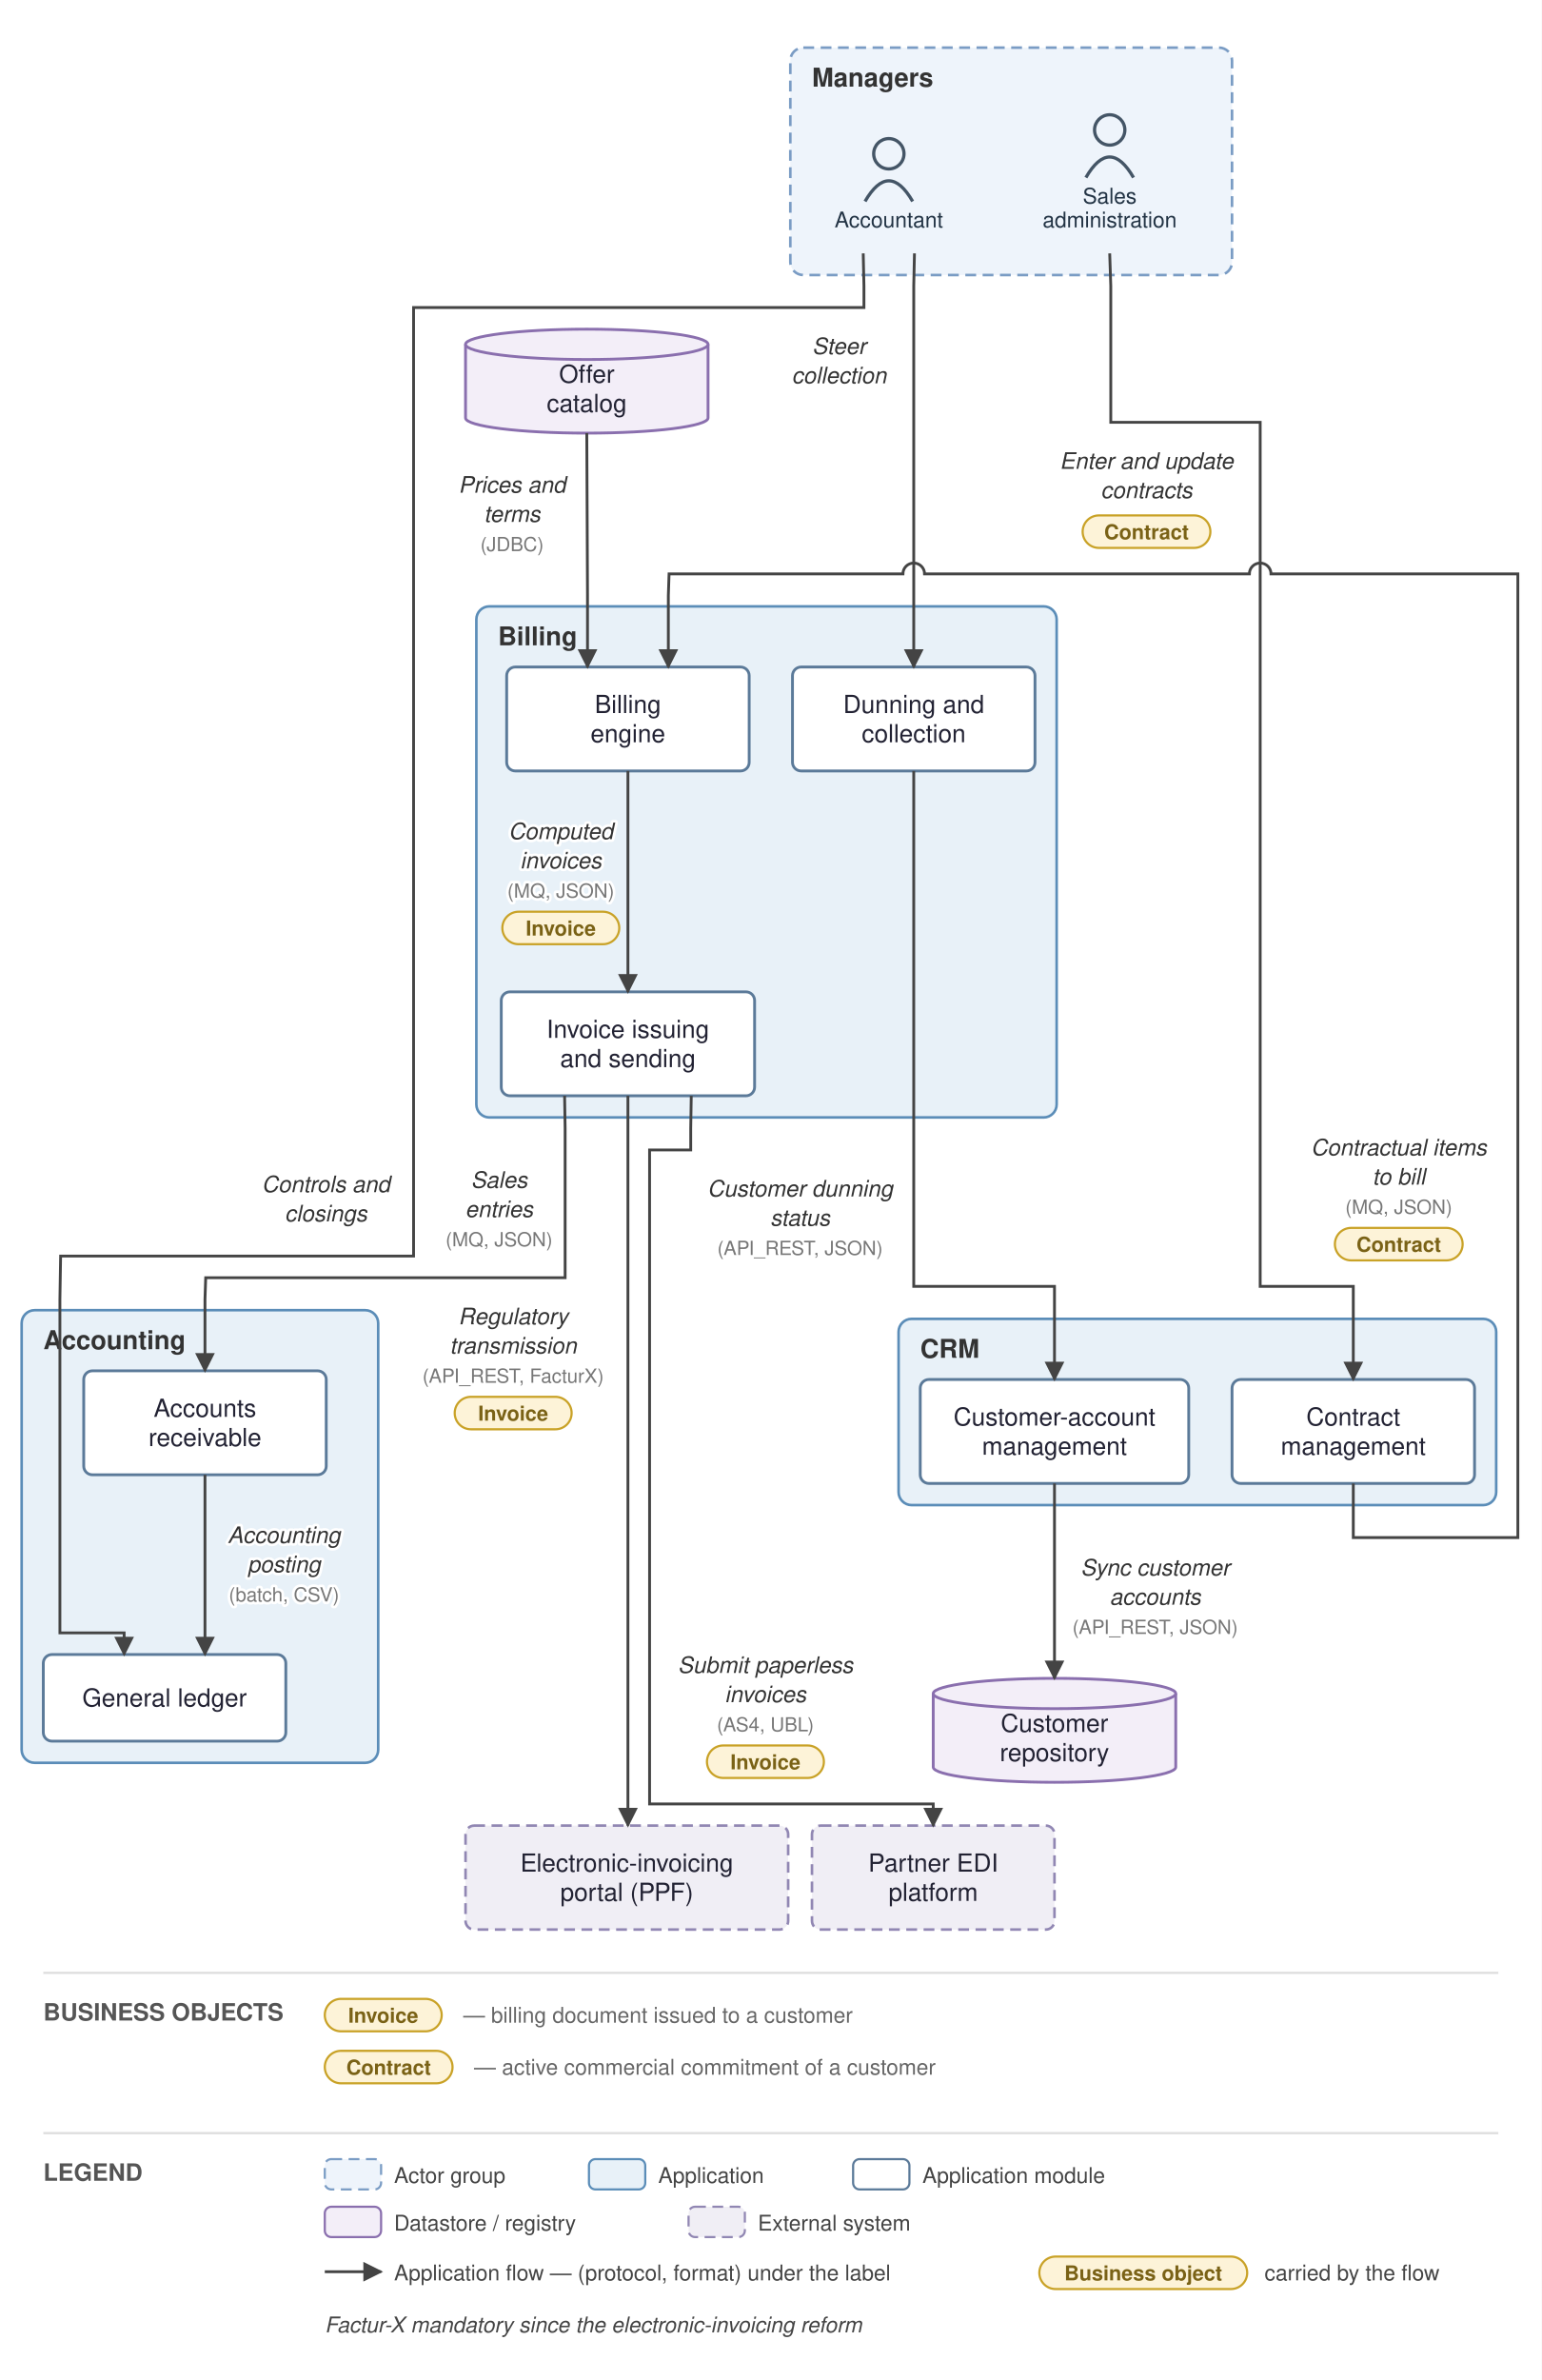
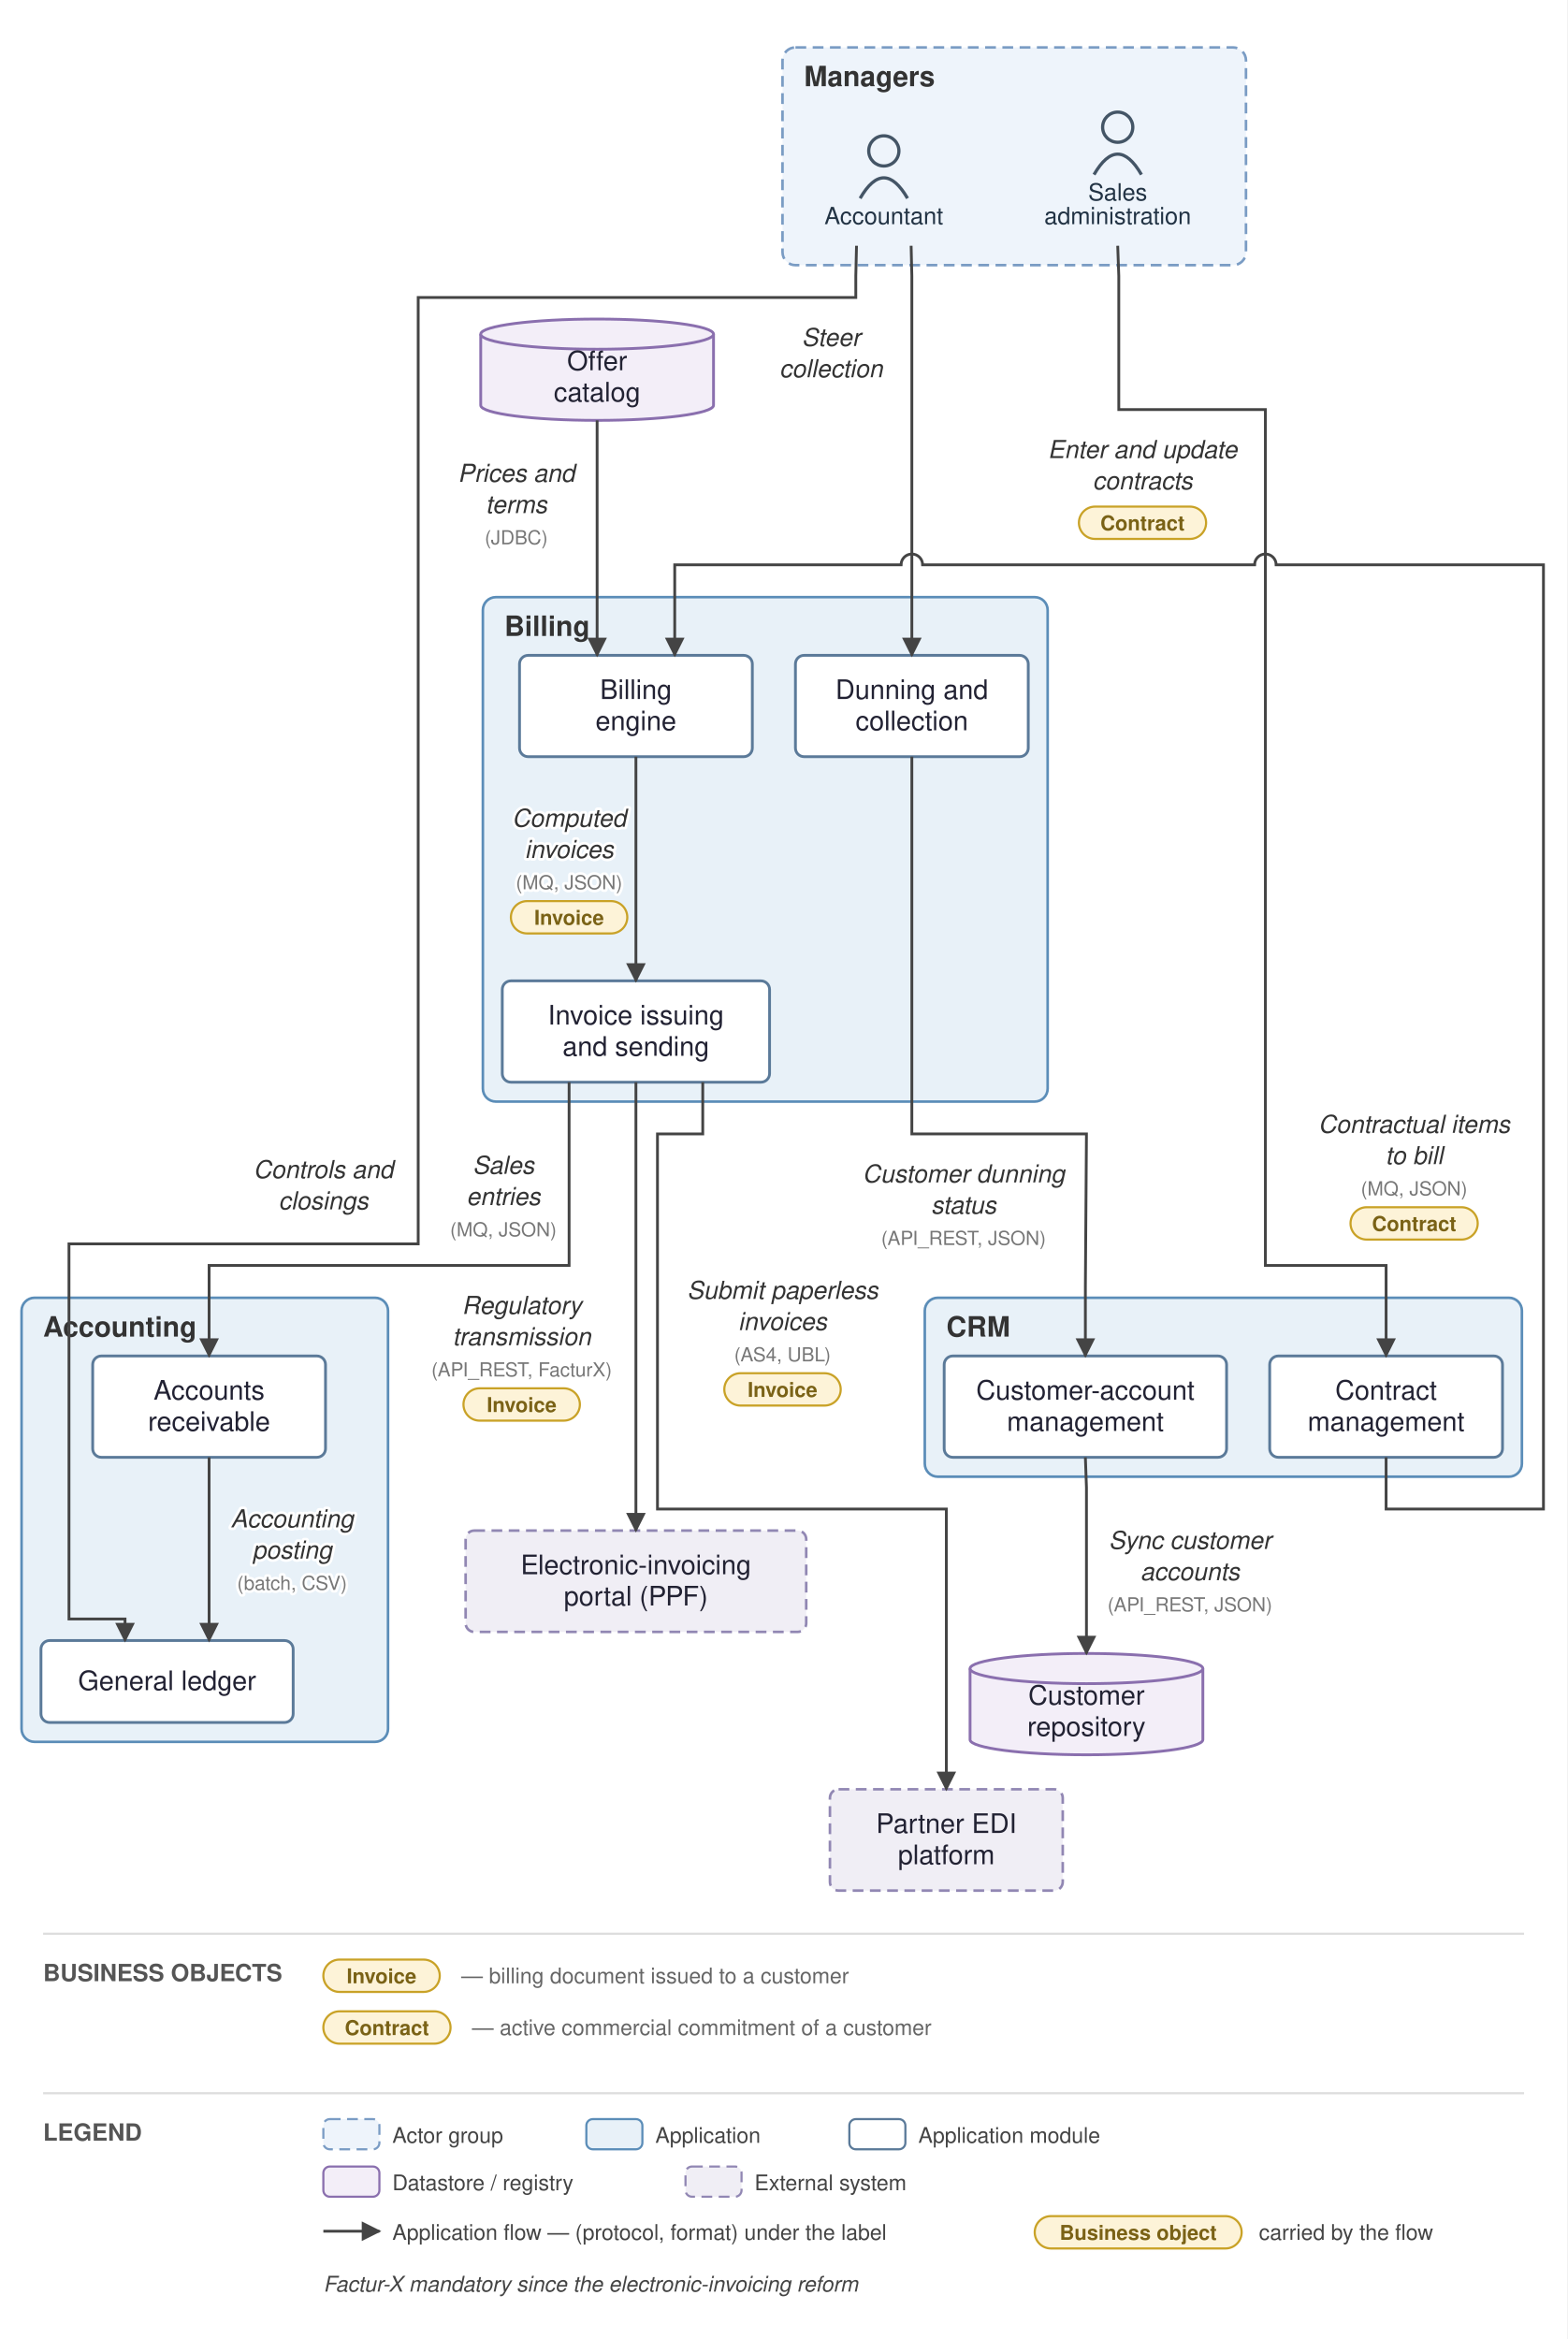
- <svg xmlns="http://www.w3.org/2000/svg" viewBox="0 0 712 1099" font-family="Helvetica,Arial,sans-serif">
+ <svg xmlns="http://www.w3.org/2000/svg" viewBox="0 0 727 1085" font-family="Helvetica,Arial,sans-serif">
  <defs>
    <marker id="arr" viewBox="0 0 10 10" refX="9" refY="5" markerWidth="7" markerHeight="7" orient="auto-start-reverse">
      <path d="M0,0 L10,5 L0,10 z" fill="#444444" />
    </marker>
  </defs>
-   <rect width="712" height="1099" fill="white" />
-   <rect x="365" y="22" width="204" height="105" rx="6" fill="#eef4fb" stroke="#7a9cc4" stroke-width="1.2" stroke-dasharray="5 3" />
-   <text x="375" y="40" font-size="12" font-weight="bold" fill="#333">Managers</text>
-   <rect x="415" y="609" width="276" height="86" rx="6" fill="#e8f1f8" stroke="#5b8db8" stroke-width="1.2" />
-   <text x="425" y="627" font-size="12" font-weight="bold" fill="#333">CRM</text>
-   <rect x="220" y="280" width="268" height="236" rx="6" fill="#e8f1f8" stroke="#5b8db8" stroke-width="1.2" />
-   <text x="230" y="298" font-size="12" font-weight="bold" fill="#333">Billing</text>
-   <rect x="10" y="605" width="164.667" height="209" rx="6" fill="#e8f1f8" stroke="#5b8db8" stroke-width="1.2" />
-   <text x="20" y="623" font-size="12" font-weight="bold" fill="#333">Accounting</text>
-   <circle cx="410.5" cy="71" r="7" fill="none" stroke="#445566" stroke-width="1.5" />
-   <path d="M 399.5 93 q 11 -19 22 0" fill="none" stroke="#445566" stroke-width="1.5" />
-   <text x="410.5" y="105" font-size="10" text-anchor="middle" fill="#223344">Accountant</text>
-   <circle cx="512.5" cy="60" r="7" fill="none" stroke="#445566" stroke-width="1.5" />
-   <path d="M 501.5 82 q 11 -19 22 0" fill="none" stroke="#445566" stroke-width="1.5" />
-   <text x="512.5" y="94" font-size="10" text-anchor="middle" fill="#223344">Sales</text>
-   <text x="512.5" y="105" font-size="10" text-anchor="middle" fill="#223344">administration</text>
-   <rect x="425" y="637" width="124" height="48" rx="4" fill="#ffffff" stroke="#5b7a99" stroke-width="1.3" />
-   <text x="487" y="658.25" font-size="11.5" text-anchor="middle" fill="#222233">Customer-account</text>
-   <text x="487" y="671.75" font-size="11.5" text-anchor="middle" fill="#222233">management</text>
-   <rect x="569" y="637" width="112" height="48" rx="4" fill="#ffffff" stroke="#5b7a99" stroke-width="1.3" />
-   <text x="625" y="658.25" font-size="11.5" text-anchor="middle" fill="#222233">Contract</text>
-   <text x="625" y="671.75" font-size="11.5" text-anchor="middle" fill="#222233">management</text>
-   <rect x="234" y="308" width="112" height="48" rx="4" fill="#ffffff" stroke="#5b7a99" stroke-width="1.3" />
-   <text x="290" y="329.25" font-size="11.5" text-anchor="middle" fill="#222233">Billing</text>
-   <text x="290" y="342.75" font-size="11.5" text-anchor="middle" fill="#222233">engine</text>
-   <rect x="231.5" y="458" width="117" height="48" rx="4" fill="#ffffff" stroke="#5b7a99" stroke-width="1.3" />
-   <text x="290" y="479.25" font-size="11.5" text-anchor="middle" fill="#222233">Invoice issuing</text>
-   <text x="290" y="492.75" font-size="11.5" text-anchor="middle" fill="#222233">and sending</text>
-   <rect x="366" y="308" width="112" height="48" rx="4" fill="#ffffff" stroke="#5b7a99" stroke-width="1.3" />
-   <text x="422" y="329.25" font-size="11.5" text-anchor="middle" fill="#222233">Dunning and</text>
-   <text x="422" y="342.75" font-size="11.5" text-anchor="middle" fill="#222233">collection</text>
-   <rect x="20" y="764" width="112" height="40" rx="4" fill="#ffffff" stroke="#5b7a99" stroke-width="1.3" />
-   <text x="76" y="788" font-size="11.5" text-anchor="middle" fill="#222233">General ledger</text>
-   <rect x="38.667" y="633" width="112" height="48" rx="4" fill="#ffffff" stroke="#5b7a99" stroke-width="1.3" />
-   <text x="94.667" y="654.25" font-size="11.5" text-anchor="middle" fill="#222233">Accounts</text>
-   <text x="94.667" y="667.75" font-size="11.5" text-anchor="middle" fill="#222233">receivable</text>
-   <path d="M 431 782 v 34 a 56 7 0 0 0 112 0 v -34" fill="#f3eef8" stroke="#8a6fae" stroke-width="1.3" />
-   <ellipse cx="487" cy="782" rx="56" ry="7" fill="#f3eef8" stroke="#8a6fae" stroke-width="1.3" />
-   <text x="487" y="799.75" font-size="11.5" text-anchor="middle" fill="#222233">Customer</text>
-   <text x="487" y="813.25" font-size="11.5" text-anchor="middle" fill="#222233">repository</text>
-   <path d="M 215 159 v 34 a 56 7 0 0 0 112 0 v -34" fill="#f3eef8" stroke="#8a6fae" stroke-width="1.3" />
-   <ellipse cx="271" cy="159" rx="56" ry="7" fill="#f3eef8" stroke="#8a6fae" stroke-width="1.3" />
-   <text x="271" y="176.75" font-size="11.5" text-anchor="middle" fill="#222233">Offer</text>
-   <text x="271" y="190.25" font-size="11.5" text-anchor="middle" fill="#222233">catalog</text>
-   <rect x="375" y="843" width="112" height="48" rx="4" fill="#f0eef5" stroke="#9187b3" stroke-width="1.2" stroke-dasharray="5 3" />
-   <text x="431" y="864.25" font-size="11.5" text-anchor="middle" fill="#222233">Partner EDI</text>
-   <text x="431" y="877.75" font-size="11.5" text-anchor="middle" fill="#222233">platform</text>
-   <rect x="215" y="843" width="149" height="48" rx="4" fill="#f0eef5" stroke="#9187b3" stroke-width="1.2" stroke-dasharray="5 3" />
-   <text x="289.5" y="864.25" font-size="11.5" text-anchor="middle" fill="#222233">Electronic-invoicing</text>
-   <text x="289.5" y="877.75" font-size="11.5" text-anchor="middle" fill="#222233">portal (PPF)</text>
-   <path d="M 512.5 117 L 513 132 L 513 195 L 582 195 L 582 594 L 625 594 L 625 637" fill="none" stroke="#444444" stroke-width="1.3" marker-end="url(#arr)" />
-   <text x="529.5" y="216.5" font-size="10.5" text-anchor="middle" fill="#333" font-style="italic" stroke="white" stroke-width="2.5" paint-order="stroke" stroke-linejoin="round">Enter and update</text>
-   <text x="529.5" y="230" font-size="10.5" text-anchor="middle" fill="#333" font-style="italic" stroke="white" stroke-width="2.5" paint-order="stroke" stroke-linejoin="round">contracts</text>
-   <rect x="500" y="238" width="59" height="15" rx="7.5" fill="#fdf3d8" stroke="#c9a227" stroke-width="1" />
-   <text x="529.5" y="249" font-size="9.5" text-anchor="middle" fill="#7a6216" font-weight="bold">Contract</text>
-   <path d="M 487 685 L 487 775" fill="none" stroke="#444444" stroke-width="1.3" marker-end="url(#arr)" />
-   <text x="533.5" y="727.5" font-size="10.5" text-anchor="middle" fill="#333" font-style="italic" stroke="white" stroke-width="2.5" paint-order="stroke" stroke-linejoin="round">Sync customer</text>
-   <text x="533.5" y="741" font-size="10.5" text-anchor="middle" fill="#333" font-style="italic" stroke="white" stroke-width="2.5" paint-order="stroke" stroke-linejoin="round">accounts</text>
-   <text x="533.5" y="754.5" font-size="9" text-anchor="middle" fill="#777" stroke="white" stroke-width="2.5" paint-order="stroke" stroke-linejoin="round">(API_REST, JSON)</text>
-   <path d="M 625 685 L 625 710 L 701 710 L 701 265 L 587 265 A 5 5 0 0 0 577 265 L 427 265 A 5 5 0 0 0 417 265 L 309 265 L 308.667 275 L 308.667 308" fill="none" stroke="#444444" stroke-width="1.3" marker-end="url(#arr)" />
-   <text x="646" y="533.5" font-size="10.5" text-anchor="middle" fill="#333" font-style="italic" stroke="white" stroke-width="2.5" paint-order="stroke" stroke-linejoin="round">Contractual items</text>
-   <text x="646" y="547" font-size="10.5" text-anchor="middle" fill="#333" font-style="italic" stroke="white" stroke-width="2.5" paint-order="stroke" stroke-linejoin="round">to bill</text>
-   <text x="646" y="560.5" font-size="9" text-anchor="middle" fill="#777" stroke="white" stroke-width="2.5" paint-order="stroke" stroke-linejoin="round">(MQ, JSON)</text>
-   <rect x="616.5" y="567" width="59" height="15" rx="7.5" fill="#fdf3d8" stroke="#c9a227" stroke-width="1" />
-   <text x="646" y="578" font-size="9.5" text-anchor="middle" fill="#7a6216" font-weight="bold">Contract</text>
-   <path d="M 271 200 L 271.333 275 L 271.333 308" fill="none" stroke="#444444" stroke-width="1.3" marker-end="url(#arr)" />
-   <text x="236.5" y="227.5" font-size="10.5" text-anchor="middle" fill="#333" font-style="italic" stroke="white" stroke-width="2.5" paint-order="stroke" stroke-linejoin="round">Prices and</text>
-   <text x="236.5" y="241" font-size="10.5" text-anchor="middle" fill="#333" font-style="italic" stroke="white" stroke-width="2.5" paint-order="stroke" stroke-linejoin="round">terms</text>
-   <text x="236.5" y="254.5" font-size="9" text-anchor="middle" fill="#777" stroke="white" stroke-width="2.5" paint-order="stroke" stroke-linejoin="round">(JDBC)</text>
-   <path d="M 290 356 L 290 458" fill="none" stroke="#444444" stroke-width="1.3" marker-end="url(#arr)" />
-   <text x="259" y="387.5" font-size="10.5" text-anchor="middle" fill="#333" font-style="italic" stroke="white" stroke-width="2.5" paint-order="stroke" stroke-linejoin="round">Computed</text>
-   <text x="259" y="401" font-size="10.5" text-anchor="middle" fill="#333" font-style="italic" stroke="white" stroke-width="2.5" paint-order="stroke" stroke-linejoin="round">invoices</text>
-   <text x="259" y="414.5" font-size="9" text-anchor="middle" fill="#777" stroke="white" stroke-width="2.5" paint-order="stroke" stroke-linejoin="round">(MQ, JSON)</text>
-   <rect x="232" y="421" width="54" height="15" rx="7.5" fill="#fdf3d8" stroke="#c9a227" stroke-width="1" />
-   <text x="259" y="432" font-size="9.5" text-anchor="middle" fill="#7a6216" font-weight="bold">Invoice</text>
-   <path d="M 319.25 506 L 319 521 L 319 531 L 300 531 L 300 833 L 431 833 L 431 843" fill="none" stroke="#444444" stroke-width="1.3" marker-end="url(#arr)" />
-   <text x="353.5" y="772.5" font-size="10.5" text-anchor="middle" fill="#333" font-style="italic" stroke="white" stroke-width="2.5" paint-order="stroke" stroke-linejoin="round">Submit paperless</text>
-   <text x="353.5" y="786" font-size="10.5" text-anchor="middle" fill="#333" font-style="italic" stroke="white" stroke-width="2.5" paint-order="stroke" stroke-linejoin="round">invoices</text>
-   <text x="353.5" y="799.5" font-size="9" text-anchor="middle" fill="#777" stroke="white" stroke-width="2.5" paint-order="stroke" stroke-linejoin="round">(AS4, UBL)</text>
-   <rect x="326.5" y="806" width="54" height="15" rx="7.5" fill="#fdf3d8" stroke="#c9a227" stroke-width="1" />
-   <text x="353.5" y="817" font-size="9.5" text-anchor="middle" fill="#7a6216" font-weight="bold">Invoice</text>
-   <path d="M 290 506 L 290 843" fill="none" stroke="#444444" stroke-width="1.3" marker-end="url(#arr)" />
-   <text x="237" y="611.5" font-size="10.5" text-anchor="middle" fill="#333" font-style="italic" stroke="white" stroke-width="2.5" paint-order="stroke" stroke-linejoin="round">Regulatory</text>
-   <text x="237" y="625" font-size="10.5" text-anchor="middle" fill="#333" font-style="italic" stroke="white" stroke-width="2.5" paint-order="stroke" stroke-linejoin="round">transmission</text>
-   <text x="237" y="638.5" font-size="9" text-anchor="middle" fill="#777" stroke="white" stroke-width="2.5" paint-order="stroke" stroke-linejoin="round">(API_REST, FacturX)</text>
-   <rect x="210" y="645" width="54" height="15" rx="7.5" fill="#fdf3d8" stroke="#c9a227" stroke-width="1" />
-   <text x="237" y="656" font-size="9.5" text-anchor="middle" fill="#7a6216" font-weight="bold">Invoice</text>
-   <path d="M 260.75 506 L 261 521 L 261 590 L 95 590 L 94.667 600 L 94.667 633" fill="none" stroke="#444444" stroke-width="1.3" marker-end="url(#arr)" />
-   <text x="230.5" y="548.5" font-size="10.5" text-anchor="middle" fill="#333" font-style="italic" stroke="white" stroke-width="2.5" paint-order="stroke" stroke-linejoin="round">Sales</text>
-   <text x="230.5" y="562" font-size="10.5" text-anchor="middle" fill="#333" font-style="italic" stroke="white" stroke-width="2.5" paint-order="stroke" stroke-linejoin="round">entries</text>
-   <text x="230.5" y="575.5" font-size="9" text-anchor="middle" fill="#777" stroke="white" stroke-width="2.5" paint-order="stroke" stroke-linejoin="round">(MQ, JSON)</text>
-   <path d="M 422 356 L 422 594 L 487 594 L 487 637" fill="none" stroke="#444444" stroke-width="1.3" marker-end="url(#arr)" />
-   <text x="369.5" y="552.5" font-size="10.5" text-anchor="middle" fill="#333" font-style="italic" stroke="white" stroke-width="2.5" paint-order="stroke" stroke-linejoin="round">Customer dunning</text>
-   <text x="369.5" y="566" font-size="10.5" text-anchor="middle" fill="#333" font-style="italic" stroke="white" stroke-width="2.5" paint-order="stroke" stroke-linejoin="round">status</text>
-   <text x="369.5" y="579.5" font-size="9" text-anchor="middle" fill="#777" stroke="white" stroke-width="2.5" paint-order="stroke" stroke-linejoin="round">(API_REST, JSON)</text>
-   <path d="M 94.667 681 L 94.667 764" fill="none" stroke="#444444" stroke-width="1.3" marker-end="url(#arr)" />
-   <text x="131.167" y="712.5" font-size="10.5" text-anchor="middle" fill="#333" font-style="italic" stroke="white" stroke-width="2.5" paint-order="stroke" stroke-linejoin="round">Accounting</text>
-   <text x="131.167" y="726" font-size="10.5" text-anchor="middle" fill="#333" font-style="italic" stroke="white" stroke-width="2.5" paint-order="stroke" stroke-linejoin="round">posting</text>
-   <text x="131.167" y="739.5" font-size="9" text-anchor="middle" fill="#777" stroke="white" stroke-width="2.5" paint-order="stroke" stroke-linejoin="round">(batch, CSV)</text>
-   <path d="M 398.667 117 L 399 132 L 399 142 L 191 142 L 191 580 L 28 580 L 27.667 600 L 27.667 754 L 57.333 754 L 57.333 764" fill="none" stroke="#444444" stroke-width="1.3" marker-end="url(#arr)" />
-   <text x="150.5" y="550.5" font-size="10.5" text-anchor="middle" fill="#333" font-style="italic" stroke="white" stroke-width="2.5" paint-order="stroke" stroke-linejoin="round">Controls and</text>
-   <text x="150.5" y="564" font-size="10.5" text-anchor="middle" fill="#333" font-style="italic" stroke="white" stroke-width="2.5" paint-order="stroke" stroke-linejoin="round">closings</text>
-   <path d="M 422.333 117 L 422 132 L 422 308" fill="none" stroke="#444444" stroke-width="1.3" marker-end="url(#arr)" />
-   <text x="387.5" y="163.5" font-size="10.5" text-anchor="middle" fill="#333" font-style="italic" stroke="white" stroke-width="2.5" paint-order="stroke" stroke-linejoin="round">Steer</text>
-   <text x="387.5" y="177" font-size="10.5" text-anchor="middle" fill="#333" font-style="italic" stroke="white" stroke-width="2.5" paint-order="stroke" stroke-linejoin="round">collection</text>
-   <line x1="20" y1="911" x2="692" y2="911" stroke="#ddd" stroke-width="1" />
-   <text x="20" y="933" font-size="11" font-weight="bold" fill="#555">BUSINESS OBJECTS</text>
-   <rect x="150" y="923" width="54" height="15" rx="7.5" fill="#fdf3d8" stroke="#c9a227" />
-   <text x="177" y="934" font-size="9.5" text-anchor="middle" fill="#7a6216" font-weight="bold">Invoice</text>
-   <text x="214" y="934" font-size="10" fill="#666">— billing document issued to a customer</text>
-   <rect x="150" y="947" width="59" height="15" rx="7.5" fill="#fdf3d8" stroke="#c9a227" />
-   <text x="179.5" y="958" font-size="9.5" text-anchor="middle" fill="#7a6216" font-weight="bold">Contract</text>
-   <text x="219" y="958" font-size="10" fill="#666">— active commercial commitment of a customer</text>
-   <line x1="20" y1="985" x2="692" y2="985" stroke="#ddd" stroke-width="1" />
-   <text x="20" y="1007" font-size="11" font-weight="bold" fill="#555">LEGEND</text>
-   <rect x="150" y="997" width="26" height="14" rx="3" fill="#eef4fb" stroke="#7a9cc4" stroke-dasharray="5 3" />
-   <text x="182" y="1008" font-size="10" fill="#444">Actor group</text>
-   <rect x="272" y="997" width="26" height="14" rx="3" fill="#e8f1f8" stroke="#5b8db8" />
-   <text x="304" y="1008" font-size="10" fill="#444">Application</text>
-   <rect x="394" y="997" width="26" height="14" rx="3" fill="#ffffff" stroke="#5b7a99" />
-   <text x="426" y="1008" font-size="10" fill="#444">Application module</text>
-   <rect x="150" y="1019" width="26" height="14" rx="3" fill="#f3eef8" stroke="#8a6fae" />
-   <text x="182" y="1030" font-size="10" fill="#444">Datastore / registry</text>
-   <rect x="318" y="1019" width="26" height="14" rx="3" fill="#f0eef5" stroke="#9187b3" stroke-dasharray="5 3" />
-   <text x="350" y="1030" font-size="10" fill="#444">External system</text>
-   <line x1="150" y1="1049" x2="176" y2="1049" stroke="#444444" stroke-width="1.3" marker-end="url(#arr)" />
-   <text x="182" y="1053" font-size="10" fill="#444">Application flow — (protocol, format) under the label</text>
-   <rect x="480" y="1042" width="96" height="15" rx="7.5" fill="#fdf3d8" stroke="#c9a227" />
-   <text x="528" y="1053" font-size="9.5" text-anchor="middle" fill="#7a6216" font-weight="bold">Business object</text>
-   <text x="584" y="1053" font-size="10" fill="#444">carried by the flow</text>
-   <text x="150" y="1077" font-size="10" fill="#444" font-style="italic">Factur-X mandatory since the electronic-invoicing reform</text>
+   <rect width="727" height="1085" fill="white" />
+   <rect x="363" y="22" width="215" height="101" rx="6" fill="#eef4fb" stroke="#7a9cc4" stroke-width="1.2" stroke-dasharray="5 3" />
+   <text x="373" y="40" font-size="13" font-weight="bold" fill="#333">Managers</text>
+   <rect x="429" y="602" width="277" height="83" rx="6" fill="#e8f1f8" stroke="#5b8db8" stroke-width="1.2" />
+   <text x="439" y="620" font-size="13" font-weight="bold" fill="#333">CRM</text>
+   <rect x="224" y="277" width="262" height="234" rx="6" fill="#e8f1f8" stroke="#5b8db8" stroke-width="1.2" />
+   <text x="234" y="295" font-size="13" font-weight="bold" fill="#333">Billing</text>
+   <rect x="10" y="602" width="170" height="206" rx="6" fill="#e8f1f8" stroke="#5b8db8" stroke-width="1.2" />
+   <text x="20" y="620" font-size="13" font-weight="bold" fill="#333">Accounting</text>
+   <circle cx="410" cy="70" r="7" fill="none" stroke="#445566" stroke-width="1.5" />
+   <path d="M 399 92 q 11 -19 22 0" fill="none" stroke="#445566" stroke-width="1.5" />
+   <text x="410" y="104" font-size="11" text-anchor="middle" fill="#223344">Accountant</text>
+   <circle cx="518.5" cy="59" r="7" fill="none" stroke="#445566" stroke-width="1.5" />
+   <path d="M 507.5 81 q 11 -19 22 0" fill="none" stroke="#445566" stroke-width="1.5" />
+   <text x="518.5" y="93" font-size="11" text-anchor="middle" fill="#223344">Sales</text>
+   <text x="518.5" y="104" font-size="11" text-anchor="middle" fill="#223344">administration</text>
+   <rect x="438" y="629" width="131" height="47" rx="4" fill="#ffffff" stroke="#5b7a99" stroke-width="1.3" />
+   <text x="503.5" y="649.25" font-size="12.5" text-anchor="middle" fill="#222233">Customer-account</text>
+   <text x="503.5" y="663.75" font-size="12.5" text-anchor="middle" fill="#222233">management</text>
+   <rect x="589" y="629" width="108" height="47" rx="4" fill="#ffffff" stroke="#5b7a99" stroke-width="1.3" />
+   <text x="643" y="649.25" font-size="12.5" text-anchor="middle" fill="#222233">Contract</text>
+   <text x="643" y="663.75" font-size="12.5" text-anchor="middle" fill="#222233">management</text>
+   <rect x="241" y="304" width="108" height="47" rx="4" fill="#ffffff" stroke="#5b7a99" stroke-width="1.3" />
+   <text x="295" y="324.25" font-size="12.5" text-anchor="middle" fill="#222233">Billing</text>
+   <text x="295" y="338.75" font-size="12.5" text-anchor="middle" fill="#222233">engine</text>
+   <rect x="233" y="455" width="124" height="47" rx="4" fill="#ffffff" stroke="#5b7a99" stroke-width="1.3" />
+   <text x="295" y="475.25" font-size="12.5" text-anchor="middle" fill="#222233">Invoice issuing</text>
+   <text x="295" y="489.75" font-size="12.5" text-anchor="middle" fill="#222233">and sending</text>
+   <rect x="369" y="304" width="108" height="47" rx="4" fill="#ffffff" stroke="#5b7a99" stroke-width="1.3" />
+   <text x="423" y="324.25" font-size="12.5" text-anchor="middle" fill="#222233">Dunning and</text>
+   <text x="423" y="338.75" font-size="12.5" text-anchor="middle" fill="#222233">collection</text>
+   <rect x="19" y="761" width="117" height="38" rx="4" fill="#ffffff" stroke="#5b7a99" stroke-width="1.3" />
+   <text x="77.5" y="784" font-size="12.5" text-anchor="middle" fill="#222233">General ledger</text>
+   <rect x="43" y="629" width="108" height="47" rx="4" fill="#ffffff" stroke="#5b7a99" stroke-width="1.3" />
+   <text x="97" y="649.25" font-size="12.5" text-anchor="middle" fill="#222233">Accounts</text>
+   <text x="97" y="663.75" font-size="12.5" text-anchor="middle" fill="#222233">receivable</text>
+   <path d="M 450 774 v 33 a 54 7 0 0 0 108 0 v -33" fill="#f3eef8" stroke="#8a6fae" stroke-width="1.3" />
+   <ellipse cx="504" cy="774" rx="54" ry="7" fill="#f3eef8" stroke="#8a6fae" stroke-width="1.3" />
+   <text x="504" y="790.75" font-size="12.5" text-anchor="middle" fill="#222233">Customer</text>
+   <text x="504" y="805.25" font-size="12.5" text-anchor="middle" fill="#222233">repository</text>
+   <path d="M 223 155 v 33 a 54 7 0 0 0 108 0 v -33" fill="#f3eef8" stroke="#8a6fae" stroke-width="1.3" />
+   <ellipse cx="277" cy="155" rx="54" ry="7" fill="#f3eef8" stroke="#8a6fae" stroke-width="1.3" />
+   <text x="277" y="171.75" font-size="12.5" text-anchor="middle" fill="#222233">Offer</text>
+   <text x="277" y="186.25" font-size="12.5" text-anchor="middle" fill="#222233">catalog</text>
+   <rect x="385" y="830" width="108" height="47" rx="4" fill="#f0eef5" stroke="#9187b3" stroke-width="1.2" stroke-dasharray="5 3" />
+   <text x="439" y="850.25" font-size="12.5" text-anchor="middle" fill="#222233">Partner EDI</text>
+   <text x="439" y="864.75" font-size="12.5" text-anchor="middle" fill="#222233">platform</text>
+   <rect x="216" y="710" width="158" height="47" rx="4" fill="#f0eef5" stroke="#9187b3" stroke-width="1.2" stroke-dasharray="5 3" />
+   <text x="295" y="730.25" font-size="12.5" text-anchor="middle" fill="#222233">Electronic-invoicing</text>
+   <text x="295" y="744.75" font-size="12.5" text-anchor="middle" fill="#222233">portal (PPF)</text>
+   <path d="M 518.5 114 L 519 128 L 519 190 L 587 190 L 587 587 L 643 587 L 643 629" fill="none" stroke="#444444" stroke-width="1.3" marker-end="url(#arr)" />
+   <text x="530" y="212.5" font-size="11.5" text-anchor="middle" fill="#333" font-style="italic" stroke="white" stroke-width="2.5" paint-order="stroke" stroke-linejoin="round">Enter and update</text>
+   <text x="530" y="227" font-size="11.5" text-anchor="middle" fill="#333" font-style="italic" stroke="white" stroke-width="2.5" paint-order="stroke" stroke-linejoin="round">contracts</text>
+   <rect x="500.5" y="235" width="59" height="15" rx="7.5" fill="#fdf3d8" stroke="#c9a227" stroke-width="1" />
+   <text x="530" y="246" font-size="9.5" text-anchor="middle" fill="#7a6216" font-weight="bold">Contract</text>
+   <path d="M 503.5 676 L 504 690 L 504 767" fill="none" stroke="#444444" stroke-width="1.3" marker-end="url(#arr)" />
+   <text x="552" y="718.5" font-size="11.5" text-anchor="middle" fill="#333" font-style="italic" stroke="white" stroke-width="2.5" paint-order="stroke" stroke-linejoin="round">Sync customer</text>
+   <text x="552" y="733" font-size="11.5" text-anchor="middle" fill="#333" font-style="italic" stroke="white" stroke-width="2.5" paint-order="stroke" stroke-linejoin="round">accounts</text>
+   <text x="552" y="747.5" font-size="9" text-anchor="middle" fill="#777" stroke="white" stroke-width="2.5" paint-order="stroke" stroke-linejoin="round">(API_REST, JSON)</text>
+   <path d="M 643 676 L 643 700 L 716 700 L 716 262 L 592 262 A 5 5 0 0 0 582 262 L 428 262 A 5 5 0 0 0 418 262 L 313 262 L 313 304" fill="none" stroke="#444444" stroke-width="1.3" marker-end="url(#arr)" />
+   <text x="656" y="525.5" font-size="11.5" text-anchor="middle" fill="#333" font-style="italic" stroke="white" stroke-width="2.5" paint-order="stroke" stroke-linejoin="round">Contractual items</text>
+   <text x="656" y="540" font-size="11.5" text-anchor="middle" fill="#333" font-style="italic" stroke="white" stroke-width="2.5" paint-order="stroke" stroke-linejoin="round">to bill</text>
+   <text x="656" y="554.5" font-size="9" text-anchor="middle" fill="#777" stroke="white" stroke-width="2.5" paint-order="stroke" stroke-linejoin="round">(MQ, JSON)</text>
+   <rect x="626.5" y="560" width="59" height="15" rx="7.5" fill="#fdf3d8" stroke="#c9a227" stroke-width="1" />
+   <text x="656" y="571" font-size="9.5" text-anchor="middle" fill="#7a6216" font-weight="bold">Contract</text>
+   <path d="M 277 195 L 277 304" fill="none" stroke="#444444" stroke-width="1.3" marker-end="url(#arr)" />
+   <text x="239.5" y="223.5" font-size="11.5" text-anchor="middle" fill="#333" font-style="italic" stroke="white" stroke-width="2.5" paint-order="stroke" stroke-linejoin="round">Prices and</text>
+   <text x="239.5" y="238" font-size="11.5" text-anchor="middle" fill="#333" font-style="italic" stroke="white" stroke-width="2.5" paint-order="stroke" stroke-linejoin="round">terms</text>
+   <text x="239.5" y="252.5" font-size="9" text-anchor="middle" fill="#777" stroke="white" stroke-width="2.5" paint-order="stroke" stroke-linejoin="round">(JDBC)</text>
+   <path d="M 295 351 L 295 455" fill="none" stroke="#444444" stroke-width="1.3" marker-end="url(#arr)" />
+   <text x="264" y="383.5" font-size="11.5" text-anchor="middle" fill="#333" font-style="italic" stroke="white" stroke-width="2.5" paint-order="stroke" stroke-linejoin="round">Computed</text>
+   <text x="264" y="398" font-size="11.5" text-anchor="middle" fill="#333" font-style="italic" stroke="white" stroke-width="2.5" paint-order="stroke" stroke-linejoin="round">invoices</text>
+   <text x="264" y="412.5" font-size="9" text-anchor="middle" fill="#777" stroke="white" stroke-width="2.5" paint-order="stroke" stroke-linejoin="round">(MQ, JSON)</text>
+   <rect x="237" y="418" width="54" height="15" rx="7.5" fill="#fdf3d8" stroke="#c9a227" stroke-width="1" />
+   <text x="264" y="429" font-size="9.5" text-anchor="middle" fill="#7a6216" font-weight="bold">Invoice</text>
+   <path d="M 326 502 L 326 526 L 305 526 L 305 700 L 439 700 L 439 830" fill="none" stroke="#444444" stroke-width="1.3" marker-end="url(#arr)" />
+   <text x="363" y="602.5" font-size="11.5" text-anchor="middle" fill="#333" font-style="italic" stroke="white" stroke-width="2.5" paint-order="stroke" stroke-linejoin="round">Submit paperless</text>
+   <text x="363" y="617" font-size="11.5" text-anchor="middle" fill="#333" font-style="italic" stroke="white" stroke-width="2.5" paint-order="stroke" stroke-linejoin="round">invoices</text>
+   <text x="363" y="631.5" font-size="9" text-anchor="middle" fill="#777" stroke="white" stroke-width="2.5" paint-order="stroke" stroke-linejoin="round">(AS4, UBL)</text>
+   <rect x="336" y="637" width="54" height="15" rx="7.5" fill="#fdf3d8" stroke="#c9a227" stroke-width="1" />
+   <text x="363" y="648" font-size="9.5" text-anchor="middle" fill="#7a6216" font-weight="bold">Invoice</text>
+   <path d="M 295 502 L 295 710" fill="none" stroke="#444444" stroke-width="1.3" marker-end="url(#arr)" />
+   <text x="242" y="609.5" font-size="11.5" text-anchor="middle" fill="#333" font-style="italic" stroke="white" stroke-width="2.5" paint-order="stroke" stroke-linejoin="round">Regulatory</text>
+   <text x="242" y="624" font-size="11.5" text-anchor="middle" fill="#333" font-style="italic" stroke="white" stroke-width="2.5" paint-order="stroke" stroke-linejoin="round">transmission</text>
+   <text x="242" y="638.5" font-size="9" text-anchor="middle" fill="#777" stroke="white" stroke-width="2.5" paint-order="stroke" stroke-linejoin="round">(API_REST, FacturX)</text>
+   <rect x="215" y="644" width="54" height="15" rx="7.5" fill="#fdf3d8" stroke="#c9a227" stroke-width="1" />
+   <text x="242" y="655" font-size="9.5" text-anchor="middle" fill="#7a6216" font-weight="bold">Invoice</text>
+   <path d="M 264 502 L 264 587 L 97 587 L 97 629" fill="none" stroke="#444444" stroke-width="1.3" marker-end="url(#arr)" />
+   <text x="233.5" y="544.5" font-size="11.5" text-anchor="middle" fill="#333" font-style="italic" stroke="white" stroke-width="2.5" paint-order="stroke" stroke-linejoin="round">Sales</text>
+   <text x="233.5" y="559" font-size="11.5" text-anchor="middle" fill="#333" font-style="italic" stroke="white" stroke-width="2.5" paint-order="stroke" stroke-linejoin="round">entries</text>
+   <text x="233.5" y="573.5" font-size="9" text-anchor="middle" fill="#777" stroke="white" stroke-width="2.5" paint-order="stroke" stroke-linejoin="round">(MQ, JSON)</text>
+   <path d="M 423 351 L 423 526 L 504 526 L 503.5 597 L 503.5 629" fill="none" stroke="#444444" stroke-width="1.3" marker-end="url(#arr)" />
+   <text x="447" y="548.5" font-size="11.5" text-anchor="middle" fill="#333" font-style="italic" stroke="white" stroke-width="2.5" paint-order="stroke" stroke-linejoin="round">Customer dunning</text>
+   <text x="447" y="563" font-size="11.5" text-anchor="middle" fill="#333" font-style="italic" stroke="white" stroke-width="2.5" paint-order="stroke" stroke-linejoin="round">status</text>
+   <text x="447" y="577.5" font-size="9" text-anchor="middle" fill="#777" stroke="white" stroke-width="2.5" paint-order="stroke" stroke-linejoin="round">(API_REST, JSON)</text>
+   <path d="M 97 676 L 97 761" fill="none" stroke="#444444" stroke-width="1.3" marker-end="url(#arr)" />
+   <text x="135.5" y="708.5" font-size="11.5" text-anchor="middle" fill="#333" font-style="italic" stroke="white" stroke-width="2.5" paint-order="stroke" stroke-linejoin="round">Accounting</text>
+   <text x="135.5" y="723" font-size="11.5" text-anchor="middle" fill="#333" font-style="italic" stroke="white" stroke-width="2.5" paint-order="stroke" stroke-linejoin="round">posting</text>
+   <text x="135.5" y="737.5" font-size="9" text-anchor="middle" fill="#777" stroke="white" stroke-width="2.5" paint-order="stroke" stroke-linejoin="round">(batch, CSV)</text>
+   <path d="M 397.333 114 L 397 128 L 397 138 L 194 138 L 194 577 L 32 577 L 32 751 L 58 751 L 58 761" fill="none" stroke="#444444" stroke-width="1.3" marker-end="url(#arr)" />
+   <text x="150" y="546.5" font-size="11.5" text-anchor="middle" fill="#333" font-style="italic" stroke="white" stroke-width="2.5" paint-order="stroke" stroke-linejoin="round">Controls and</text>
+   <text x="150" y="561" font-size="11.5" text-anchor="middle" fill="#333" font-style="italic" stroke="white" stroke-width="2.5" paint-order="stroke" stroke-linejoin="round">closings</text>
+   <path d="M 422.667 114 L 423 128 L 423 304" fill="none" stroke="#444444" stroke-width="1.3" marker-end="url(#arr)" />
+   <text x="385.5" y="160.5" font-size="11.5" text-anchor="middle" fill="#333" font-style="italic" stroke="white" stroke-width="2.5" paint-order="stroke" stroke-linejoin="round">Steer</text>
+   <text x="385.5" y="175" font-size="11.5" text-anchor="middle" fill="#333" font-style="italic" stroke="white" stroke-width="2.5" paint-order="stroke" stroke-linejoin="round">collection</text>
+   <line x1="20" y1="897" x2="707" y2="897" stroke="#ddd" stroke-width="1" />
+   <text x="20" y="919" font-size="11" font-weight="bold" fill="#555">BUSINESS OBJECTS</text>
+   <rect x="150" y="909" width="54" height="15" rx="7.5" fill="#fdf3d8" stroke="#c9a227" />
+   <text x="177" y="920" font-size="9.5" text-anchor="middle" fill="#7a6216" font-weight="bold">Invoice</text>
+   <text x="214" y="920" font-size="10" fill="#666">— billing document issued to a customer</text>
+   <rect x="150" y="933" width="59" height="15" rx="7.5" fill="#fdf3d8" stroke="#c9a227" />
+   <text x="179.5" y="944" font-size="9.5" text-anchor="middle" fill="#7a6216" font-weight="bold">Contract</text>
+   <text x="219" y="944" font-size="10" fill="#666">— active commercial commitment of a customer</text>
+   <line x1="20" y1="971" x2="707" y2="971" stroke="#ddd" stroke-width="1" />
+   <text x="20" y="993" font-size="11" font-weight="bold" fill="#555">LEGEND</text>
+   <rect x="150" y="983" width="26" height="14" rx="3" fill="#eef4fb" stroke="#7a9cc4" stroke-dasharray="5 3" />
+   <text x="182" y="994" font-size="10" fill="#444">Actor group</text>
+   <rect x="272" y="983" width="26" height="14" rx="3" fill="#e8f1f8" stroke="#5b8db8" />
+   <text x="304" y="994" font-size="10" fill="#444">Application</text>
+   <rect x="394" y="983" width="26" height="14" rx="3" fill="#ffffff" stroke="#5b7a99" />
+   <text x="426" y="994" font-size="10" fill="#444">Application module</text>
+   <rect x="150" y="1005" width="26" height="14" rx="3" fill="#f3eef8" stroke="#8a6fae" />
+   <text x="182" y="1016" font-size="10" fill="#444">Datastore / registry</text>
+   <rect x="318" y="1005" width="26" height="14" rx="3" fill="#f0eef5" stroke="#9187b3" stroke-dasharray="5 3" />
+   <text x="350" y="1016" font-size="10" fill="#444">External system</text>
+   <line x1="150" y1="1035" x2="176" y2="1035" stroke="#444444" stroke-width="1.3" marker-end="url(#arr)" />
+   <text x="182" y="1039" font-size="10" fill="#444">Application flow — (protocol, format) under the label</text>
+   <rect x="480" y="1028" width="96" height="15" rx="7.5" fill="#fdf3d8" stroke="#c9a227" />
+   <text x="528" y="1039" font-size="9.5" text-anchor="middle" fill="#7a6216" font-weight="bold">Business object</text>
+   <text x="584" y="1039" font-size="10" fill="#444">carried by the flow</text>
+   <text x="150" y="1063" font-size="10" fill="#444" font-style="italic">Factur-X mandatory since the electronic-invoicing reform</text>
</svg>
